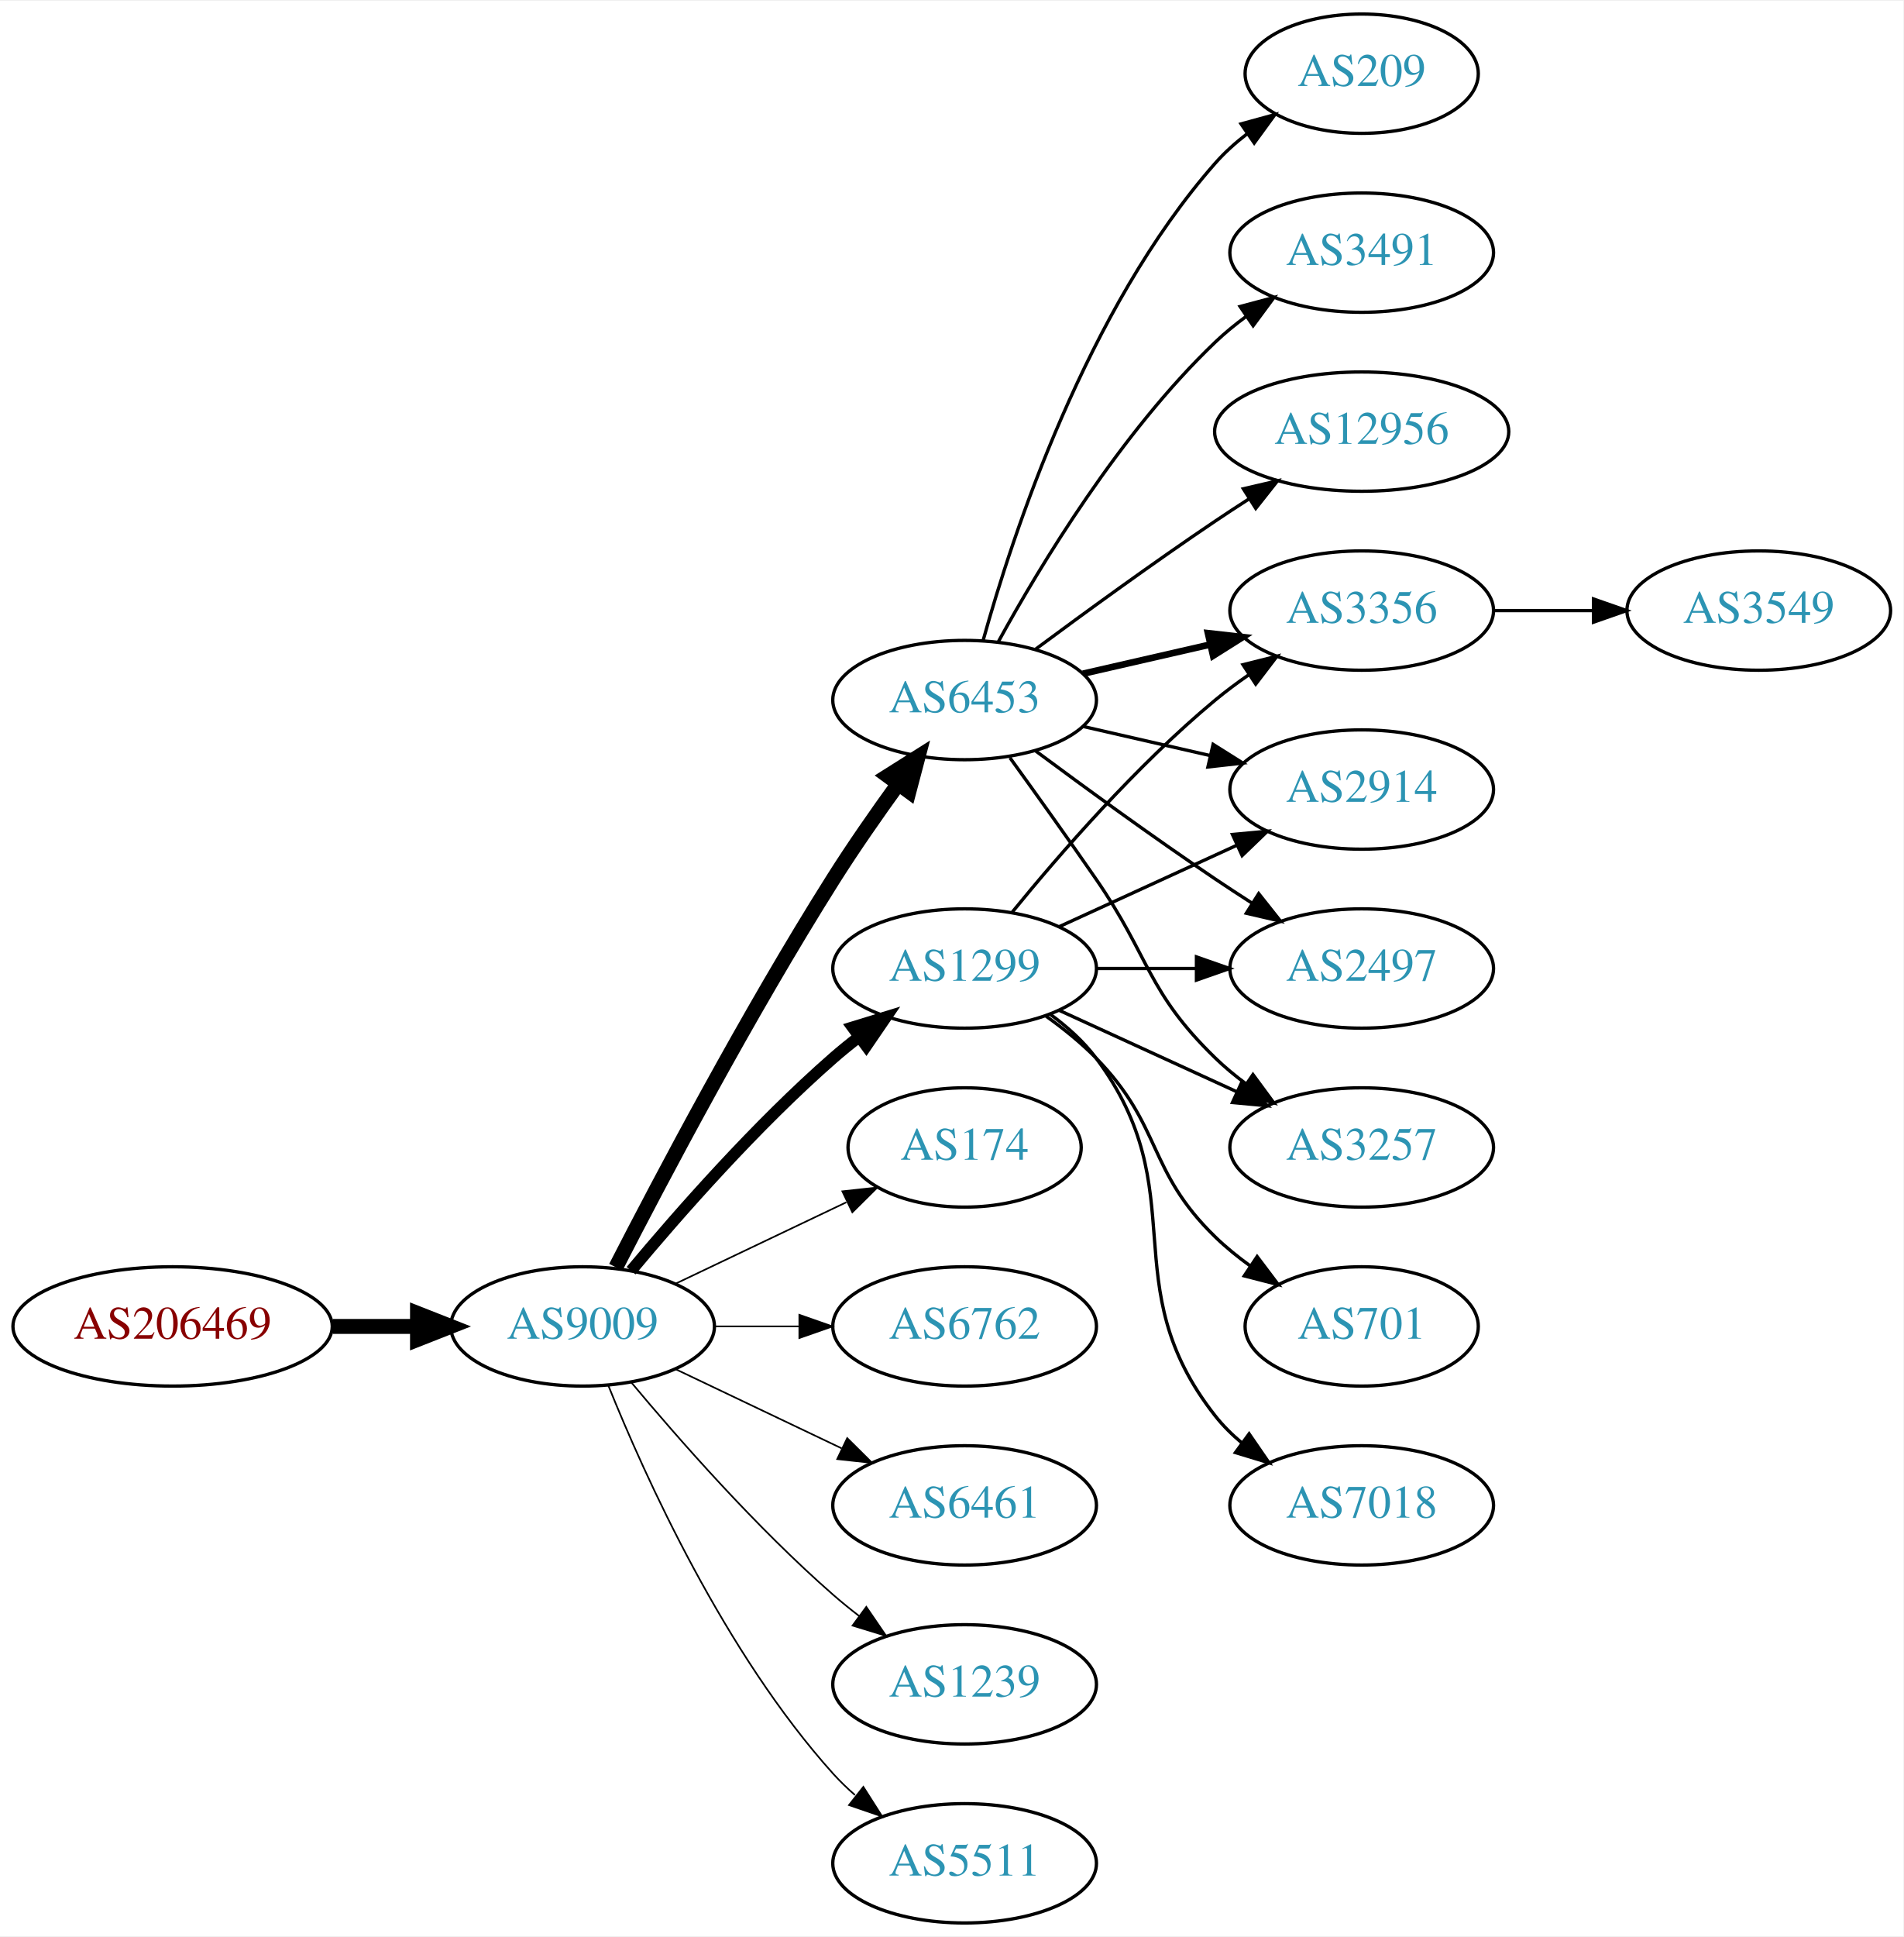
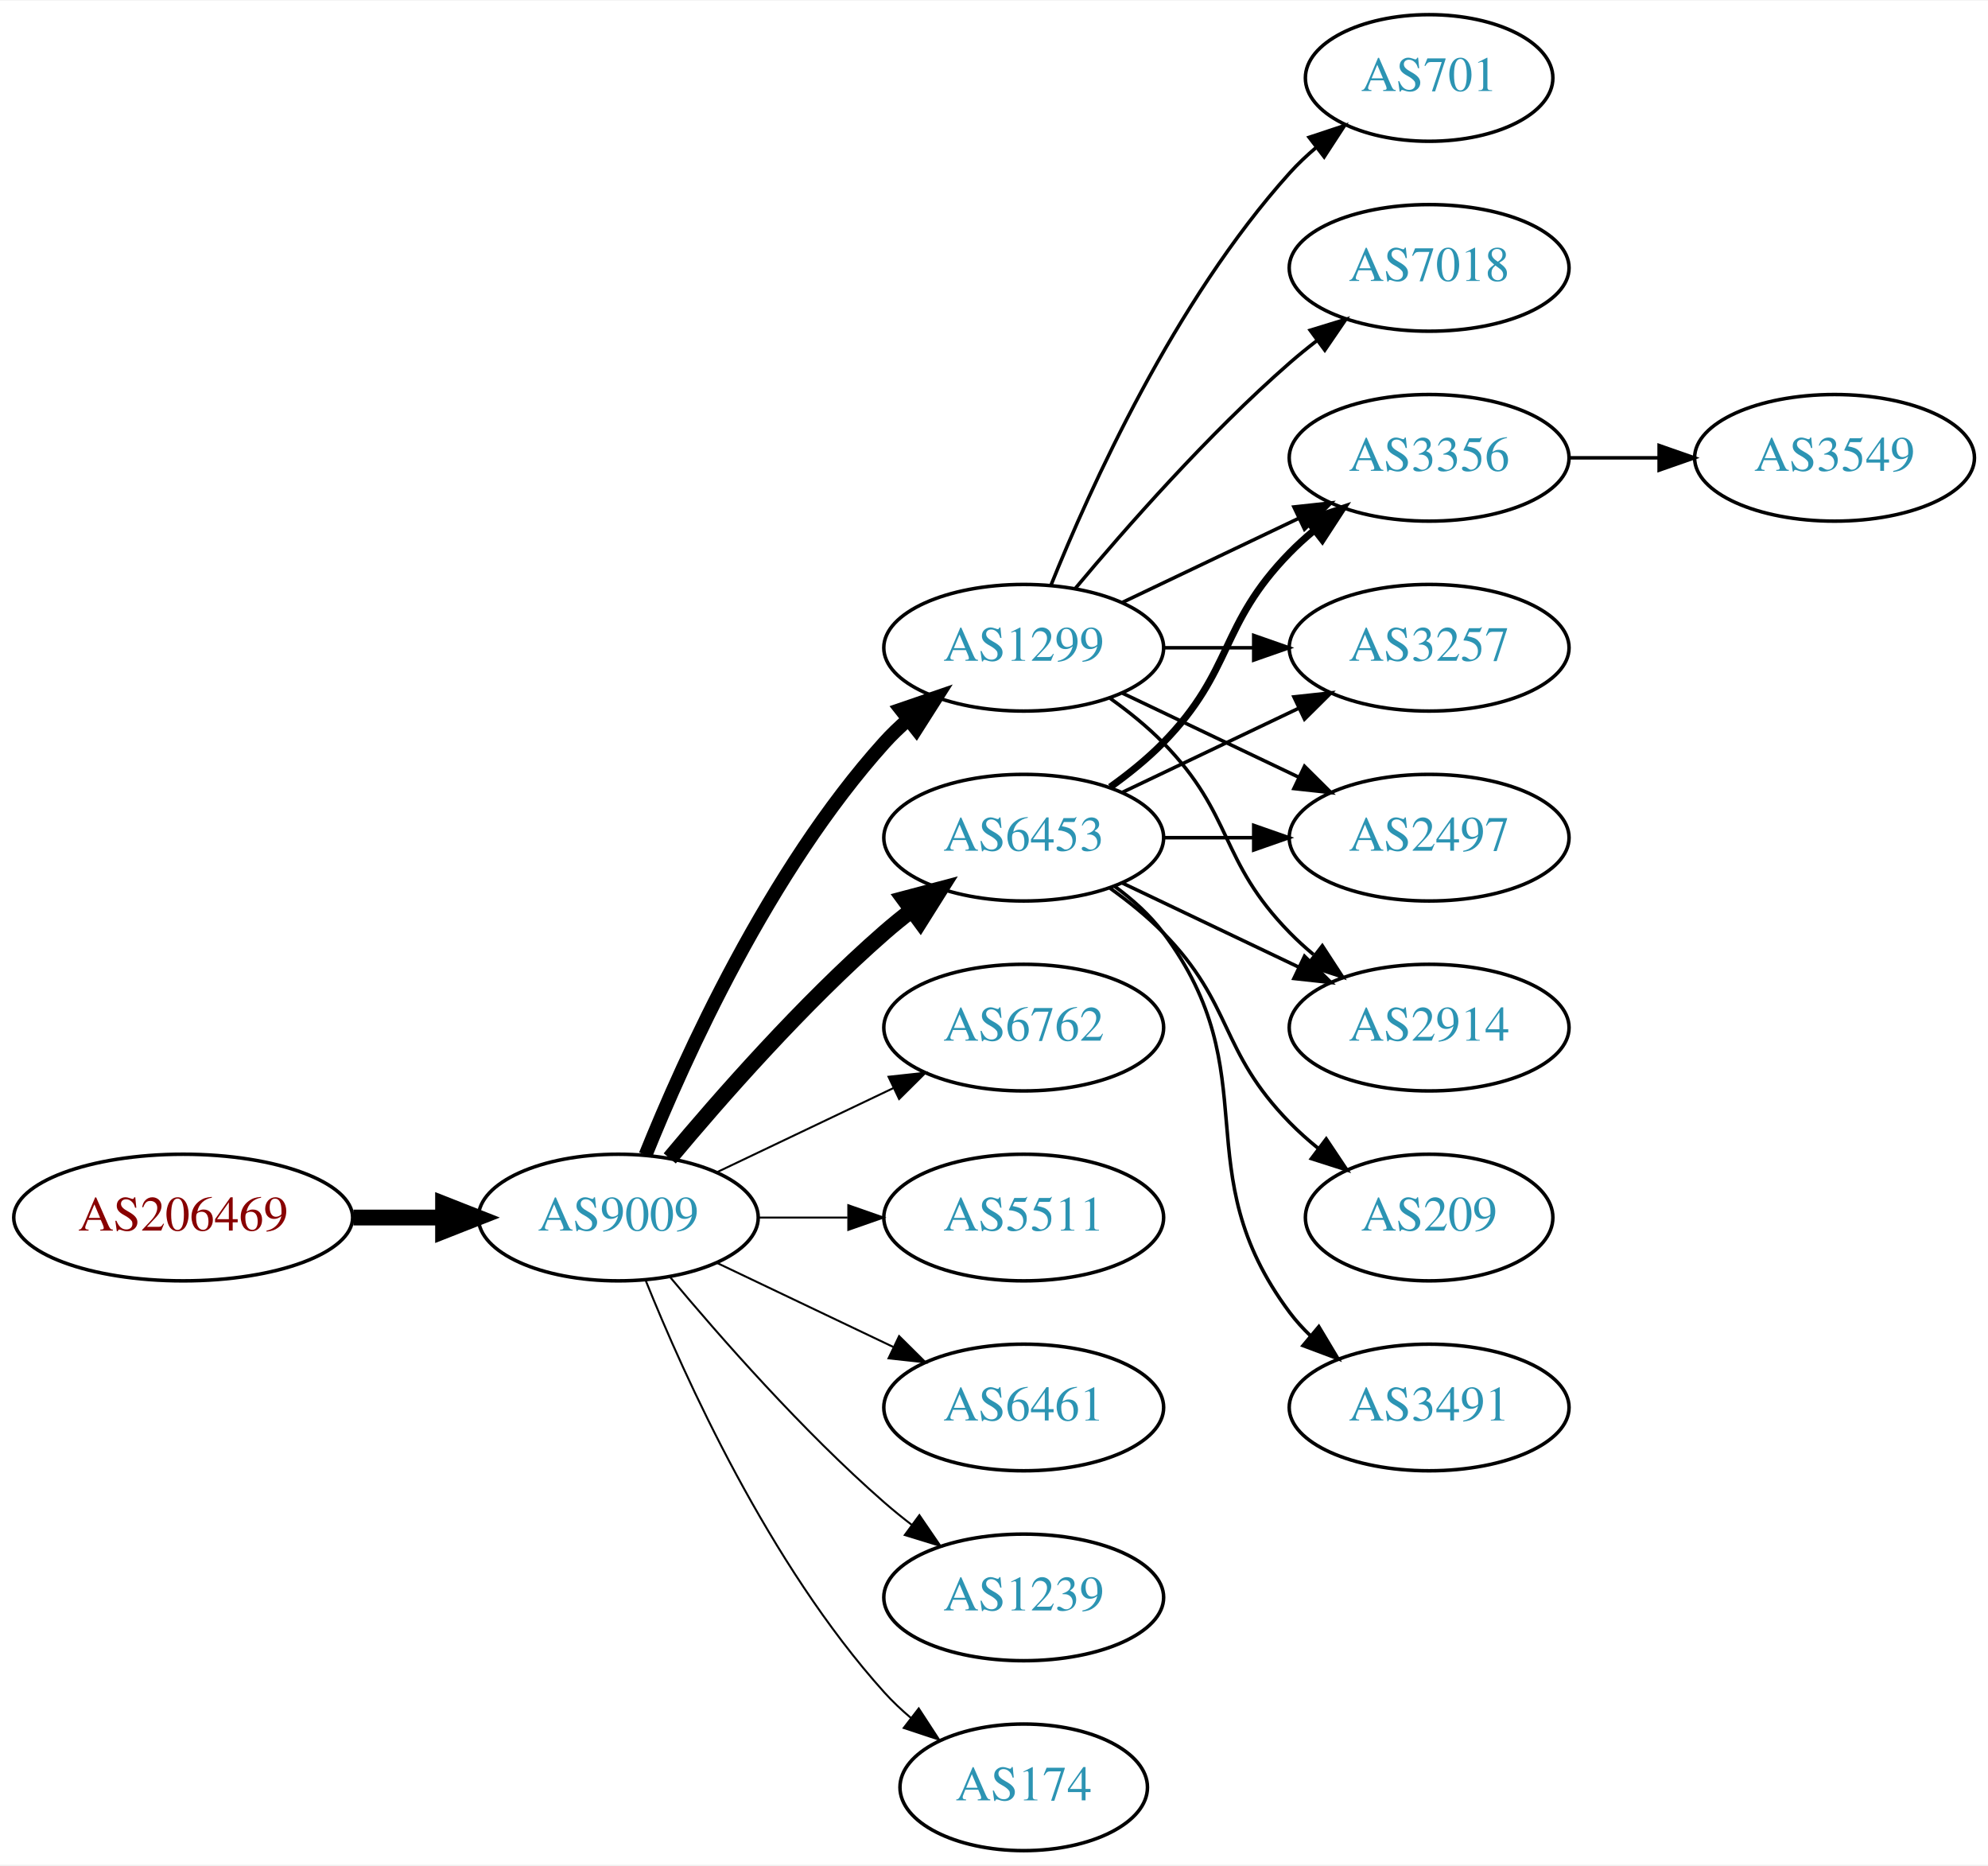
- <svg xmlns="http://www.w3.org/2000/svg" xmlns:xlink="http://www.w3.org/1999/xlink" width="574pt" height="584pt" viewBox="0.00 0.00 574.46 584.00">
-   <g id="graph0" class="graph" transform="scale(1 1) rotate(0) translate(4 580)">
-     <polygon fill="white" stroke="none" points="-4,4 -4,-580 570.463,-580 570.463,4 -4,4" />
+ <svg xmlns="http://www.w3.org/2000/svg" xmlns:xlink="http://www.w3.org/1999/xlink" width="565pt" height="530pt" viewBox="0.00 0.00 565.36 530.00">
+   <g id="graph0" class="graph" transform="scale(1 1) rotate(0) translate(4 526)">
+     <polygon fill="white" stroke="none" points="-4,4 -4,-526 561.363,-526 561.363,4 -4,4" />
    <g id="node1" class="node">
      <g id="a_node1">
        <a xlink:href="/asn/206469" xlink:title="AS206469 ~ Networked Creativity LLP [AT]">
          <ellipse fill="#ffffff" stroke="black" cx="48.096" cy="-180" rx="48.192" ry="18" />
          <text text-anchor="middle" x="48.096" y="-176.3" font-family="Times,serif" font-size="14.00" fill="#880000">AS206469</text>
        </a>
      </g>
    </g>
    <g id="node2" class="node">
      <g id="a_node2">
        <a xlink:href="/asn/9009" xlink:title="AS9009 ~ M247 Ltd [GB]">
          <ellipse fill="#ffffff" stroke="black" cx="171.838" cy="-180" rx="39.794" ry="18" />
          <text text-anchor="middle" x="171.838" y="-176.3" font-family="Times,serif" font-size="14.00" fill="#2c94b3">AS9009</text>
        </a>
      </g>
    </g>
    <g id="edge1" class="edge">
      <path fill="none" stroke="black" stroke-width="4.5" d="M96.513,-180C104.867,-180 113.577,-180 121.969,-180" />
      <polygon fill="black" stroke="black" stroke-width="4.5" points="122.004,-183.938 132.004,-180 122.004,-176.063 122.004,-183.938" />
    </g>
    <g id="node3" class="node">
      <g id="a_node3">
-         <a xlink:href="/asn/1299" xlink:title="AS1299 ~ Telia Carrier [EU]">
+         <a xlink:href="/asn/6453" xlink:title="AS6453 ~ TATA COMMUNICATIONS (AMERICA) INC [US]">
          <ellipse fill="#ffffff" stroke="black" cx="287.131" cy="-288" rx="39.794" ry="18" />
-           <text text-anchor="middle" x="287.131" y="-284.3" font-family="Times,serif" font-size="14.00" fill="#2c94b3">AS1299</text>
+           <text text-anchor="middle" x="287.131" y="-284.3" font-family="Times,serif" font-size="14.00" fill="#2c94b3">AS6453</text>
        </a>
      </g>
    </g>
    <g id="edge2" class="edge">
-       <path fill="none" stroke="black" stroke-width="3.5" d="M186.468,-196.817C200.751,-213.929 224.297,-240.745 247.484,-261 249.95,-263.154 252.589,-265.294 255.286,-267.372" />
-       <polygon fill="black" stroke="black" stroke-width="3.5" points="253.311,-270.264 263.44,-273.37 257.459,-264.625 253.311,-270.264" />
+       <path fill="none" stroke="black" stroke-width="4.5" d="M186.468,-196.817C200.751,-213.929 224.297,-240.745 247.484,-261 249.95,-263.154 252.589,-265.294 255.286,-267.372" />
+       <polygon fill="black" stroke="black" stroke-width="4.5" points="253.052,-270.616 263.44,-273.37 257.718,-264.273 253.052,-270.616" />
    </g>
    <g id="node4" class="node">
      <g id="a_node4">
-         <a xlink:href="/asn/6453" xlink:title="AS6453 ~ TATA COMMUNICATIONS (AMERICA) INC [US]">
-           <ellipse fill="#ffffff" stroke="black" cx="287.131" cy="-369" rx="39.794" ry="18" />
-           <text text-anchor="middle" x="287.131" y="-365.3" font-family="Times,serif" font-size="14.00" fill="#2c94b3">AS6453</text>
+         <a xlink:href="/asn/6762" xlink:title="AS6762 ~ TELECOM ITALIA SPARKLE S.p.A. [IT]">
+           <ellipse fill="#ffffff" stroke="black" cx="287.131" cy="-234" rx="39.794" ry="18" />
+           <text text-anchor="middle" x="287.131" y="-230.3" font-family="Times,serif" font-size="14.00" fill="#2c94b3">AS6762</text>
        </a>
      </g>
    </g>
    <g id="edge3" class="edge">
-       <path fill="none" stroke="black" stroke-width="4.5" d="M181.864,-197.852C195.3,-224.055 221.75,-274.237 247.484,-315 253.547,-324.604 260.667,-334.813 267.133,-343.739" />
-       <polygon fill="black" stroke="black" stroke-width="4.5" points="263.986,-346.107 273.075,-351.843 270.337,-341.45 263.986,-346.107" />
+       <path fill="none" stroke="black" stroke-width="0.562" d="M199.974,-192.934C214.968,-200.081 233.789,-209.052 250.013,-216.785" />
+       <polygon fill="black" stroke="black" stroke-width="0.562" points="248.683,-220.028 259.216,-221.171 251.695,-213.709 248.683,-220.028" />
    </g>
    <g id="node5" class="node">
      <g id="a_node5">
-         <a xlink:href="/asn/174" xlink:title="AS174 ~ Cogent Communications [US]">
-           <ellipse fill="#ffffff" stroke="black" cx="287.131" cy="-234" rx="35.194" ry="18" />
-           <text text-anchor="middle" x="287.131" y="-230.3" font-family="Times,serif" font-size="14.00" fill="#2c94b3">AS174</text>
+         <a xlink:href="/asn/1299" xlink:title="AS1299 ~ Telia Carrier [EU]">
+           <ellipse fill="#ffffff" stroke="black" cx="287.131" cy="-342" rx="39.794" ry="18" />
+           <text text-anchor="middle" x="287.131" y="-338.3" font-family="Times,serif" font-size="14.00" fill="#2c94b3">AS1299</text>
        </a>
      </g>
    </g>
    <g id="edge4" class="edge">
-       <path fill="none" stroke="black" stroke-width="0.5" d="M199.974,-192.934C215.406,-200.29 234.892,-209.577 251.427,-217.459" />
-       <polygon fill="black" stroke="black" stroke-width="0.5" points="250.236,-220.768 260.769,-221.911 253.247,-214.449 250.236,-220.768" />
+       <path fill="none" stroke="black" stroke-width="3.938" d="M179.586,-197.787C190.637,-225.243 214.69,-278.578 247.484,-315 249.487,-317.224 251.706,-319.363 254.038,-321.397" />
+       <polygon fill="black" stroke="black" stroke-width="3.938" points="252.236,-324.433 262.257,-327.873 256.569,-318.935 252.236,-324.433" />
    </g>
    <g id="node6" class="node">
      <g id="a_node6">
-         <a xlink:href="/asn/6762" xlink:title="AS6762 ~ TELECOM ITALIA SPARKLE S.p.A. [IT]">
+         <a xlink:href="/asn/5511" xlink:title="AS5511 ~ Orange S.A. [FR]">
          <ellipse fill="#ffffff" stroke="black" cx="287.131" cy="-180" rx="39.794" ry="18" />
-           <text text-anchor="middle" x="287.131" y="-176.3" font-family="Times,serif" font-size="14.00" fill="#2c94b3">AS6762</text>
+           <text text-anchor="middle" x="287.131" y="-176.3" font-family="Times,serif" font-size="14.00" fill="#2c94b3">AS5511</text>
        </a>
      </g>
    </g>
    <g id="edge5" class="edge">
-       <path fill="none" stroke="black" stroke-width="0.5" d="M211.51,-180C219.713,-180 228.477,-180 237.009,-180" />
-       <polygon fill="black" stroke="black" stroke-width="0.5" points="237.248,-183.5 247.248,-180 237.248,-176.5 237.248,-183.5" />
+       <path fill="none" stroke="black" stroke-width="0.562" d="M211.51,-180C219.713,-180 228.477,-180 237.009,-180" />
+       <polygon fill="black" stroke="black" stroke-width="0.562" points="237.248,-183.5 247.248,-180 237.248,-176.5 237.248,-183.5" />
    </g>
    <g id="node7" class="node">
      <g id="a_node7">
        <a xlink:href="/asn/6461" xlink:title="AS6461 ~ Zayo Bandwidth [US]">
          <ellipse fill="#ffffff" stroke="black" cx="287.131" cy="-126" rx="39.794" ry="18" />
          <text text-anchor="middle" x="287.131" y="-122.3" font-family="Times,serif" font-size="14.00" fill="#2c94b3">AS6461</text>
        </a>
      </g>
    </g>
    <g id="edge6" class="edge">
-       <path fill="none" stroke="black" stroke-width="0.5" d="M199.974,-167.066C214.968,-159.919 233.789,-150.948 250.013,-143.215" />
-       <polygon fill="black" stroke="black" stroke-width="0.5" points="251.695,-146.291 259.216,-138.829 248.683,-139.972 251.695,-146.291" />
+       <path fill="none" stroke="black" stroke-width="0.562" d="M199.974,-167.066C214.968,-159.919 233.789,-150.948 250.013,-143.215" />
+       <polygon fill="black" stroke="black" stroke-width="0.562" points="251.695,-146.291 259.216,-138.829 248.683,-139.972 251.695,-146.291" />
    </g>
    <g id="node8" class="node">
      <g id="a_node8">
        <a xlink:href="/asn/1239" xlink:title="AS1239 ~ Sprint [US]">
          <ellipse fill="#ffffff" stroke="black" cx="287.131" cy="-72" rx="39.794" ry="18" />
          <text text-anchor="middle" x="287.131" y="-68.3" font-family="Times,serif" font-size="14.00" fill="#2c94b3">AS1239</text>
        </a>
      </g>
    </g>
    <g id="edge7" class="edge">
-       <path fill="none" stroke="black" stroke-width="0.5" d="M186.468,-163.183C200.751,-146.071 224.297,-119.255 247.484,-99 249.95,-96.846 252.589,-94.706 255.286,-92.628" />
-       <polygon fill="black" stroke="black" stroke-width="0.5" points="257.459,-95.375 263.44,-86.63 253.311,-89.736 257.459,-95.375" />
+       <path fill="none" stroke="black" stroke-width="0.562" d="M186.468,-163.183C200.751,-146.071 224.297,-119.255 247.484,-99 249.95,-96.846 252.589,-94.706 255.286,-92.628" />
+       <polygon fill="black" stroke="black" stroke-width="0.562" points="257.459,-95.375 263.44,-86.63 253.311,-89.736 257.459,-95.375" />
    </g>
    <g id="node9" class="node">
      <g id="a_node9">
-         <a xlink:href="/asn/5511" xlink:title="AS5511 ~ Orange S.A. [FR]">
-           <ellipse fill="#ffffff" stroke="black" cx="287.131" cy="-18" rx="39.794" ry="18" />
-           <text text-anchor="middle" x="287.131" y="-14.3" font-family="Times,serif" font-size="14.00" fill="#2c94b3">AS5511</text>
+         <a xlink:href="/asn/174" xlink:title="AS174 ~ Cogent Communications [US]">
+           <ellipse fill="#ffffff" stroke="black" cx="287.131" cy="-18" rx="35.194" ry="18" />
+           <text text-anchor="middle" x="287.131" y="-14.3" font-family="Times,serif" font-size="14.00" fill="#2c94b3">AS174</text>
        </a>
      </g>
    </g>
    <g id="edge8" class="edge">
-       <path fill="none" stroke="black" stroke-width="0.5" d="M179.586,-162.213C190.637,-134.757 214.69,-81.422 247.484,-45 249.487,-42.776 251.706,-40.637 254.038,-38.603" />
-       <polygon fill="black" stroke="black" stroke-width="0.5" points="256.569,-41.065 262.257,-32.127 252.236,-35.567 256.569,-41.065" />
+       <path fill="none" stroke="black" stroke-width="0.562" d="M179.586,-162.213C190.637,-134.757 214.69,-81.422 247.484,-45 249.8,-42.428 252.405,-39.969 255.14,-37.657" />
+       <polygon fill="black" stroke="black" stroke-width="0.562" points="257.279,-40.428 263.064,-31.552 253.006,-34.883 257.279,-40.428" />
    </g>
    <g id="node10" class="node">
      <g id="a_node10">
-         <a xlink:href="/asn/2914" xlink:title="AS2914 ~ NTT America, Inc. [US]">
-           <ellipse fill="#ffffff" stroke="black" cx="406.973" cy="-342" rx="39.794" ry="18" />
-           <text text-anchor="middle" x="406.973" y="-338.3" font-family="Times,serif" font-size="14.00" fill="#2c94b3">AS2914</text>
+         <a xlink:href="/asn/2497" xlink:title="AS2497 ~ Internet Initiative Japan Inc. [JP]">
+           <ellipse fill="#ffffff" stroke="black" cx="402.424" cy="-288" rx="39.794" ry="18" />
+           <text text-anchor="middle" x="402.424" y="-284.3" font-family="Times,serif" font-size="14.00" fill="#2c94b3">AS2497</text>
        </a>
      </g>
    </g>
    <g id="edge9" class="edge">
-       <path fill="none" stroke="black" d="M315.76,-300.661C331.717,-307.973 351.987,-317.261 369.27,-325.181" />
-       <polygon fill="black" stroke="black" points="367.969,-328.435 378.518,-329.419 370.885,-322.071 367.969,-328.435" />
+       <path fill="none" stroke="black" d="M326.803,-288C335.006,-288 343.77,-288 352.302,-288" />
+       <polygon fill="black" stroke="black" points="352.541,-291.5 362.541,-288 352.541,-284.5 352.541,-291.5" />
    </g>
    <g id="node11" class="node">
      <g id="a_node11">
-         <a xlink:href="/asn/2497" xlink:title="AS2497 ~ Internet Initiative Japan Inc. [JP]">
-           <ellipse fill="#ffffff" stroke="black" cx="406.973" cy="-288" rx="39.794" ry="18" />
-           <text text-anchor="middle" x="406.973" y="-284.3" font-family="Times,serif" font-size="14.00" fill="#2c94b3">AS2497</text>
+         <a xlink:href="/asn/2914" xlink:title="AS2914 ~ NTT America, Inc. [US]">
+           <ellipse fill="#ffffff" stroke="black" cx="402.424" cy="-234" rx="39.794" ry="18" />
+           <text text-anchor="middle" x="402.424" y="-230.3" font-family="Times,serif" font-size="14.00" fill="#2c94b3">AS2914</text>
        </a>
      </g>
    </g>
    <g id="edge10" class="edge">
-       <path fill="none" stroke="black" d="M327.044,-288C336.597,-288 346.947,-288 356.909,-288" />
-       <polygon fill="black" stroke="black" points="357.102,-291.5 367.102,-288 357.102,-284.5 357.102,-291.5" />
+       <path fill="none" stroke="black" d="M315.267,-275.066C330.261,-267.919 349.082,-258.948 365.306,-251.215" />
+       <polygon fill="black" stroke="black" points="366.988,-254.291 374.509,-246.829 363.976,-247.972 366.988,-254.291" />
    </g>
    <g id="node12" class="node">
      <g id="a_node12">
-         <a xlink:href="/asn/7018" xlink:title="AS7018 ~ AT&amp;T Services, Inc. [US]">
-           <ellipse fill="#ffffff" stroke="black" cx="406.973" cy="-126" rx="39.794" ry="18" />
-           <text text-anchor="middle" x="406.973" y="-122.3" font-family="Times,serif" font-size="14.00" fill="#2c94b3">AS7018</text>
+         <a xlink:href="/asn/3356" xlink:title="AS3356 ~ Level 3 Parent, LLC [US]">
+           <ellipse fill="#ffffff" stroke="black" cx="402.424" cy="-396" rx="39.794" ry="18" />
+           <text text-anchor="middle" x="402.424" y="-392.3" font-family="Times,serif" font-size="14.00" fill="#2c94b3">AS3356</text>
        </a>
      </g>
    </g>
    <g id="edge11" class="edge">
-       <path fill="none" stroke="black" d="M313.062,-274.118C318.138,-270.389 323.056,-265.984 326.777,-261 357.049,-220.458 331.479,-192.754 362.777,-153 365.102,-150.047 367.846,-147.33 370.805,-144.853" />
-       <polygon fill="black" stroke="black" points="372.998,-147.585 379.002,-138.855 368.865,-141.936 372.998,-147.585" />
+       <path fill="none" stroke="black" stroke-width="2" d="M311.725,-302.389C316.981,-306.148 322.313,-310.437 326.777,-315 346.95,-335.617 342.605,-348.383 362.777,-369 364.87,-371.139 367.154,-373.218 369.53,-375.21" />
+       <polygon fill="black" stroke="black" stroke-width="2" points="367.774,-378.275 377.83,-381.611 372.049,-372.732 367.774,-378.275" />
    </g>
    <g id="node13" class="node">
      <g id="a_node13">
-         <a xlink:href="/asn/3257" xlink:title="AS3257 ~ GTT [DE]">
-           <ellipse fill="#ffffff" stroke="black" cx="406.973" cy="-234" rx="39.794" ry="18" />
-           <text text-anchor="middle" x="406.973" y="-230.3" font-family="Times,serif" font-size="14.00" fill="#2c94b3">AS3257</text>
+         <a xlink:href="/asn/209" xlink:title="AS209 ~ CenturyLink Communications, LLC [US]">
+           <ellipse fill="#ffffff" stroke="black" cx="402.424" cy="-180" rx="35.194" ry="18" />
+           <text text-anchor="middle" x="402.424" y="-176.3" font-family="Times,serif" font-size="14.00" fill="#2c94b3">AS209</text>
        </a>
      </g>
    </g>
    <g id="edge12" class="edge">
-       <path fill="none" stroke="black" d="M315.76,-275.339C331.717,-268.027 351.987,-258.739 369.27,-250.819" />
-       <polygon fill="black" stroke="black" points="370.885,-253.929 378.518,-246.581 367.969,-247.565 370.885,-253.929" />
+       <path fill="none" stroke="black" d="M311.725,-273.611C316.981,-269.852 322.313,-265.563 326.777,-261 346.95,-240.383 342.605,-227.617 362.777,-207 365.257,-204.466 368.003,-202.017 370.856,-199.696" />
+       <polygon fill="black" stroke="black" points="373.158,-202.343 379.041,-193.532 368.947,-196.752 373.158,-202.343" />
    </g>
    <g id="node14" class="node">
      <g id="a_node14">
-         <a xlink:href="/asn/701" xlink:title="AS701 ~ UUNET [US]">
-           <ellipse fill="#ffffff" stroke="black" cx="406.973" cy="-180" rx="35.194" ry="18" />
-           <text text-anchor="middle" x="406.973" y="-176.3" font-family="Times,serif" font-size="14.00" fill="#2c94b3">AS701</text>
+         <a xlink:href="/asn/3491" xlink:title="AS3491 ~ PCCW Global, Inc. [US]">
+           <ellipse fill="#ffffff" stroke="black" cx="402.424" cy="-126" rx="39.794" ry="18" />
+           <text text-anchor="middle" x="402.424" y="-122.3" font-family="Times,serif" font-size="14.00" fill="#2c94b3">AS3491</text>
        </a>
      </g>
    </g>
    <g id="edge13" class="edge">
-       <path fill="none" stroke="black" d="M311.725,-273.611C316.981,-269.852 322.313,-265.563 326.777,-261 346.95,-240.383 342.084,-227.094 362.777,-207 366.005,-203.866 369.656,-200.911 373.434,-198.188" />
-       <polygon fill="black" stroke="black" points="375.413,-201.075 381.794,-192.617 371.532,-195.25 375.413,-201.075" />
+       <path fill="none" stroke="black" d="M313.062,-274.118C318.138,-270.389 323.056,-265.984 326.777,-261 357.049,-220.458 332.506,-193.542 362.777,-153 364.522,-150.664 366.529,-148.455 368.693,-146.383" />
+       <polygon fill="black" stroke="black" points="371.052,-148.973 376.493,-139.882 366.57,-143.595 371.052,-148.973" />
    </g>
    <g id="node15" class="node">
      <g id="a_node15">
-         <a xlink:href="/asn/3356" xlink:title="AS3356 ~ Level 3 Parent, LLC [US]">
-           <ellipse fill="#ffffff" stroke="black" cx="406.973" cy="-396" rx="39.794" ry="18" />
-           <text text-anchor="middle" x="406.973" y="-392.3" font-family="Times,serif" font-size="14.00" fill="#2c94b3">AS3356</text>
+         <a xlink:href="/asn/3257" xlink:title="AS3257 ~ GTT [DE]">
+           <ellipse fill="#ffffff" stroke="black" cx="402.424" cy="-342" rx="39.794" ry="18" />
+           <text text-anchor="middle" x="402.424" y="-338.3" font-family="Times,serif" font-size="14.00" fill="#2c94b3">AS3257</text>
        </a>
      </g>
    </g>
    <g id="edge14" class="edge">
-       <path fill="none" stroke="black" d="M301.55,-305.065C315.665,-322.375 339.079,-349.345 362.777,-369 365.994,-371.668 369.494,-374.27 373.065,-376.741" />
-       <polygon fill="black" stroke="black" points="371.143,-379.666 381.421,-382.236 374.988,-373.817 371.143,-379.666" />
+       <path fill="none" stroke="black" d="M315.267,-300.934C330.261,-308.081 349.082,-317.052 365.306,-324.785" />
+       <polygon fill="black" stroke="black" points="363.976,-328.028 374.509,-329.171 366.988,-321.709 363.976,-328.028" />
+     </g>
+     <g id="edge18" class="edge">
+       <path fill="none" stroke="black" d="M315.267,-329.066C330.261,-321.919 349.082,-312.948 365.306,-305.215" />
+       <polygon fill="black" stroke="black" points="366.988,-308.291 374.509,-300.829 363.976,-301.972 366.988,-308.291" />
    </g>
    <g id="edge19" class="edge">
-       <path fill="none" stroke="black" d="M322.85,-361.045C334.85,-358.296 348.471,-355.175 361.164,-352.267" />
-       <polygon fill="black" stroke="black" points="362.129,-355.636 371.095,-349.991 360.566,-348.813 362.129,-355.636" />
-     </g>
-     <g id="edge15" class="edge">
-       <path fill="none" stroke="black" d="M308.461,-353.723C323.324,-342.696 344.068,-327.593 362.777,-315 366.326,-312.611 370.077,-310.161 373.825,-307.758" />
-       <polygon fill="black" stroke="black" points="375.893,-310.591 382.474,-302.288 372.151,-304.675 375.893,-310.591" />
-     </g>
-     <g id="edge18" class="edge">
-       <path fill="none" stroke="black" d="M300.81,-351.594C308.426,-341.063 318.258,-327.33 326.777,-315 343.173,-291.269 342.084,-281.094 362.777,-261 365.623,-258.237 368.796,-255.614 372.096,-253.166" />
-       <polygon fill="black" stroke="black" points="374.162,-255.994 380.444,-247.462 370.213,-250.214 374.162,-255.994" />
+       <path fill="none" stroke="black" d="M311.725,-327.611C316.981,-323.852 322.313,-319.563 326.777,-315 346.95,-294.383 342.605,-281.617 362.777,-261 364.87,-258.861 367.154,-256.782 369.53,-254.79" />
+       <polygon fill="black" stroke="black" points="372.049,-257.268 377.83,-248.389 367.774,-251.725 372.049,-257.268" />
+     </g>
+     <g id="edge17" class="edge">
+       <path fill="none" stroke="black" d="M315.267,-354.934C330.261,-362.081 349.082,-371.052 365.306,-378.785" />
+       <polygon fill="black" stroke="black" points="363.976,-382.028 374.509,-383.171 366.988,-375.709 363.976,-382.028" />
+     </g>
+     <g id="edge21" class="edge">
+       <path fill="none" stroke="black" d="M326.803,-342C335.006,-342 343.77,-342 352.302,-342" />
+       <polygon fill="black" stroke="black" points="352.541,-345.5 362.541,-342 352.541,-338.5 352.541,-345.5" />
+     </g>
+     <g id="node17" class="node">
+       <g id="a_node17">
+         <a xlink:href="/asn/701" xlink:title="AS701 ~ UUNET [US]">
+           <ellipse fill="#ffffff" stroke="black" cx="402.424" cy="-504" rx="35.194" ry="18" />
+           <text text-anchor="middle" x="402.424" y="-500.3" font-family="Times,serif" font-size="14.00" fill="#2c94b3">AS701</text>
+         </a>
+       </g>
    </g>
    <g id="edge16" class="edge">
-       <path fill="none" stroke="black" stroke-width="2" d="M322.85,-376.955C334.85,-379.704 348.471,-382.825 361.164,-385.733" />
-       <polygon fill="black" stroke="black" stroke-width="2" points="360.566,-389.187 371.095,-388.009 362.129,-382.364 360.566,-389.187" />
+       <path fill="none" stroke="black" d="M294.879,-359.787C305.93,-387.243 329.983,-440.578 362.777,-477 365.093,-479.572 367.698,-482.03 370.433,-484.343" />
+       <polygon fill="black" stroke="black" points="368.299,-487.117 378.357,-490.448 372.572,-481.572 368.299,-487.117" />
+     </g>
+     <g id="node18" class="node">
+       <g id="a_node18">
+         <a xlink:href="/asn/7018" xlink:title="AS7018 ~ AT&amp;T Services, Inc. [US]">
+           <ellipse fill="#ffffff" stroke="black" cx="402.424" cy="-450" rx="39.794" ry="18" />
+           <text text-anchor="middle" x="402.424" y="-446.3" font-family="Times,serif" font-size="14.00" fill="#2c94b3">AS7018</text>
+         </a>
+       </g>
+     </g>
+     <g id="edge20" class="edge">
+       <path fill="none" stroke="black" d="M301.761,-358.817C316.044,-375.929 339.59,-402.745 362.777,-423 365.243,-425.154 367.882,-427.294 370.579,-429.372" />
+       <polygon fill="black" stroke="black" points="368.604,-432.264 378.733,-435.37 372.752,-426.625 368.604,-432.264" />
    </g>
    <g id="node16" class="node">
      <g id="a_node16">
-         <a xlink:href="/asn/209" xlink:title="AS209 ~ CenturyLink Communications, LLC [US]">
-           <ellipse fill="#ffffff" stroke="black" cx="406.973" cy="-558" rx="35.194" ry="18" />
-           <text text-anchor="middle" x="406.973" y="-554.3" font-family="Times,serif" font-size="14.00" fill="#2c94b3">AS209</text>
-         </a>
-       </g>
-     </g>
-     <g id="edge17" class="edge">
-       <path fill="none" stroke="black" d="M292.704,-386.946C301.61,-418.995 323.894,-486.842 362.777,-531 365.605,-534.211 368.906,-537.172 372.401,-539.864" />
-       <polygon fill="black" stroke="black" points="370.558,-542.845 380.776,-545.645 374.535,-537.084 370.558,-542.845" />
-     </g>
-     <g id="node17" class="node">
-       <g id="a_node17">
-         <a xlink:href="/asn/3491" xlink:title="AS3491 ~ PCCW Global, Inc. [US]">
-           <ellipse fill="#ffffff" stroke="black" cx="406.973" cy="-504" rx="39.794" ry="18" />
-           <text text-anchor="middle" x="406.973" y="-500.3" font-family="Times,serif" font-size="14.00" fill="#2c94b3">AS3491</text>
-         </a>
-       </g>
-     </g>
-     <g id="edge20" class="edge">
-       <path fill="none" stroke="black" d="M297.372,-386.713C309.918,-409.561 334.095,-449.611 362.777,-477 365.646,-479.739 368.834,-482.347 372.144,-484.785" />
-       <polygon fill="black" stroke="black" points="370.267,-487.742 380.503,-490.477 374.207,-481.956 370.267,-487.742" />
-     </g>
-     <g id="node18" class="node">
-       <g id="a_node18">
-         <a xlink:href="/asn/12956" xlink:title="AS12956 ~ TELXIUS [ES]">
-           <ellipse fill="#ffffff" stroke="black" cx="406.973" cy="-450" rx="44.393" ry="18" />
-           <text text-anchor="middle" x="406.973" y="-446.3" font-family="Times,serif" font-size="14.00" fill="#2c94b3">AS12956</text>
-         </a>
-       </g>
-     </g>
-     <g id="edge21" class="edge">
-       <path fill="none" stroke="black" d="M308.461,-384.277C323.324,-395.304 344.068,-410.407 362.777,-423 366.067,-425.215 369.53,-427.482 373.004,-429.715" />
-       <polygon fill="black" stroke="black" points="371.252,-432.748 381.572,-435.148 375.001,-426.837 371.252,-432.748" />
-     </g>
-     <g id="node19" class="node">
-       <g id="a_node19">
        <a xlink:href="/asn/3549" xlink:title="AS3549 ~ Level 3 Parent, LLC [US]">
-           <ellipse fill="#ffffff" stroke="black" cx="526.816" cy="-396" rx="39.794" ry="18" />
-           <text text-anchor="middle" x="526.816" y="-392.3" font-family="Times,serif" font-size="14.00" fill="#2c94b3">AS3549</text>
-         </a>
-       </g>
-     </g>
-     <g id="edge22" class="edge">
-       <path fill="none" stroke="black" d="M446.886,-396C456.439,-396 466.789,-396 476.752,-396" />
-       <polygon fill="black" stroke="black" points="476.944,-399.5 486.944,-396 476.944,-392.5 476.944,-399.5" />
+           <ellipse fill="#ffffff" stroke="black" cx="517.717" cy="-396" rx="39.794" ry="18" />
+           <text text-anchor="middle" x="517.717" y="-392.3" font-family="Times,serif" font-size="14.00" fill="#2c94b3">AS3549</text>
+         </a>
+       </g>
+     </g>
+     <g id="edge15" class="edge">
+       <path fill="none" stroke="black" d="M442.096,-396C450.299,-396 459.063,-396 467.595,-396" />
+       <polygon fill="black" stroke="black" points="467.834,-399.5 477.834,-396 467.834,-392.5 467.834,-399.5" />
    </g>
  </g>
</svg>
